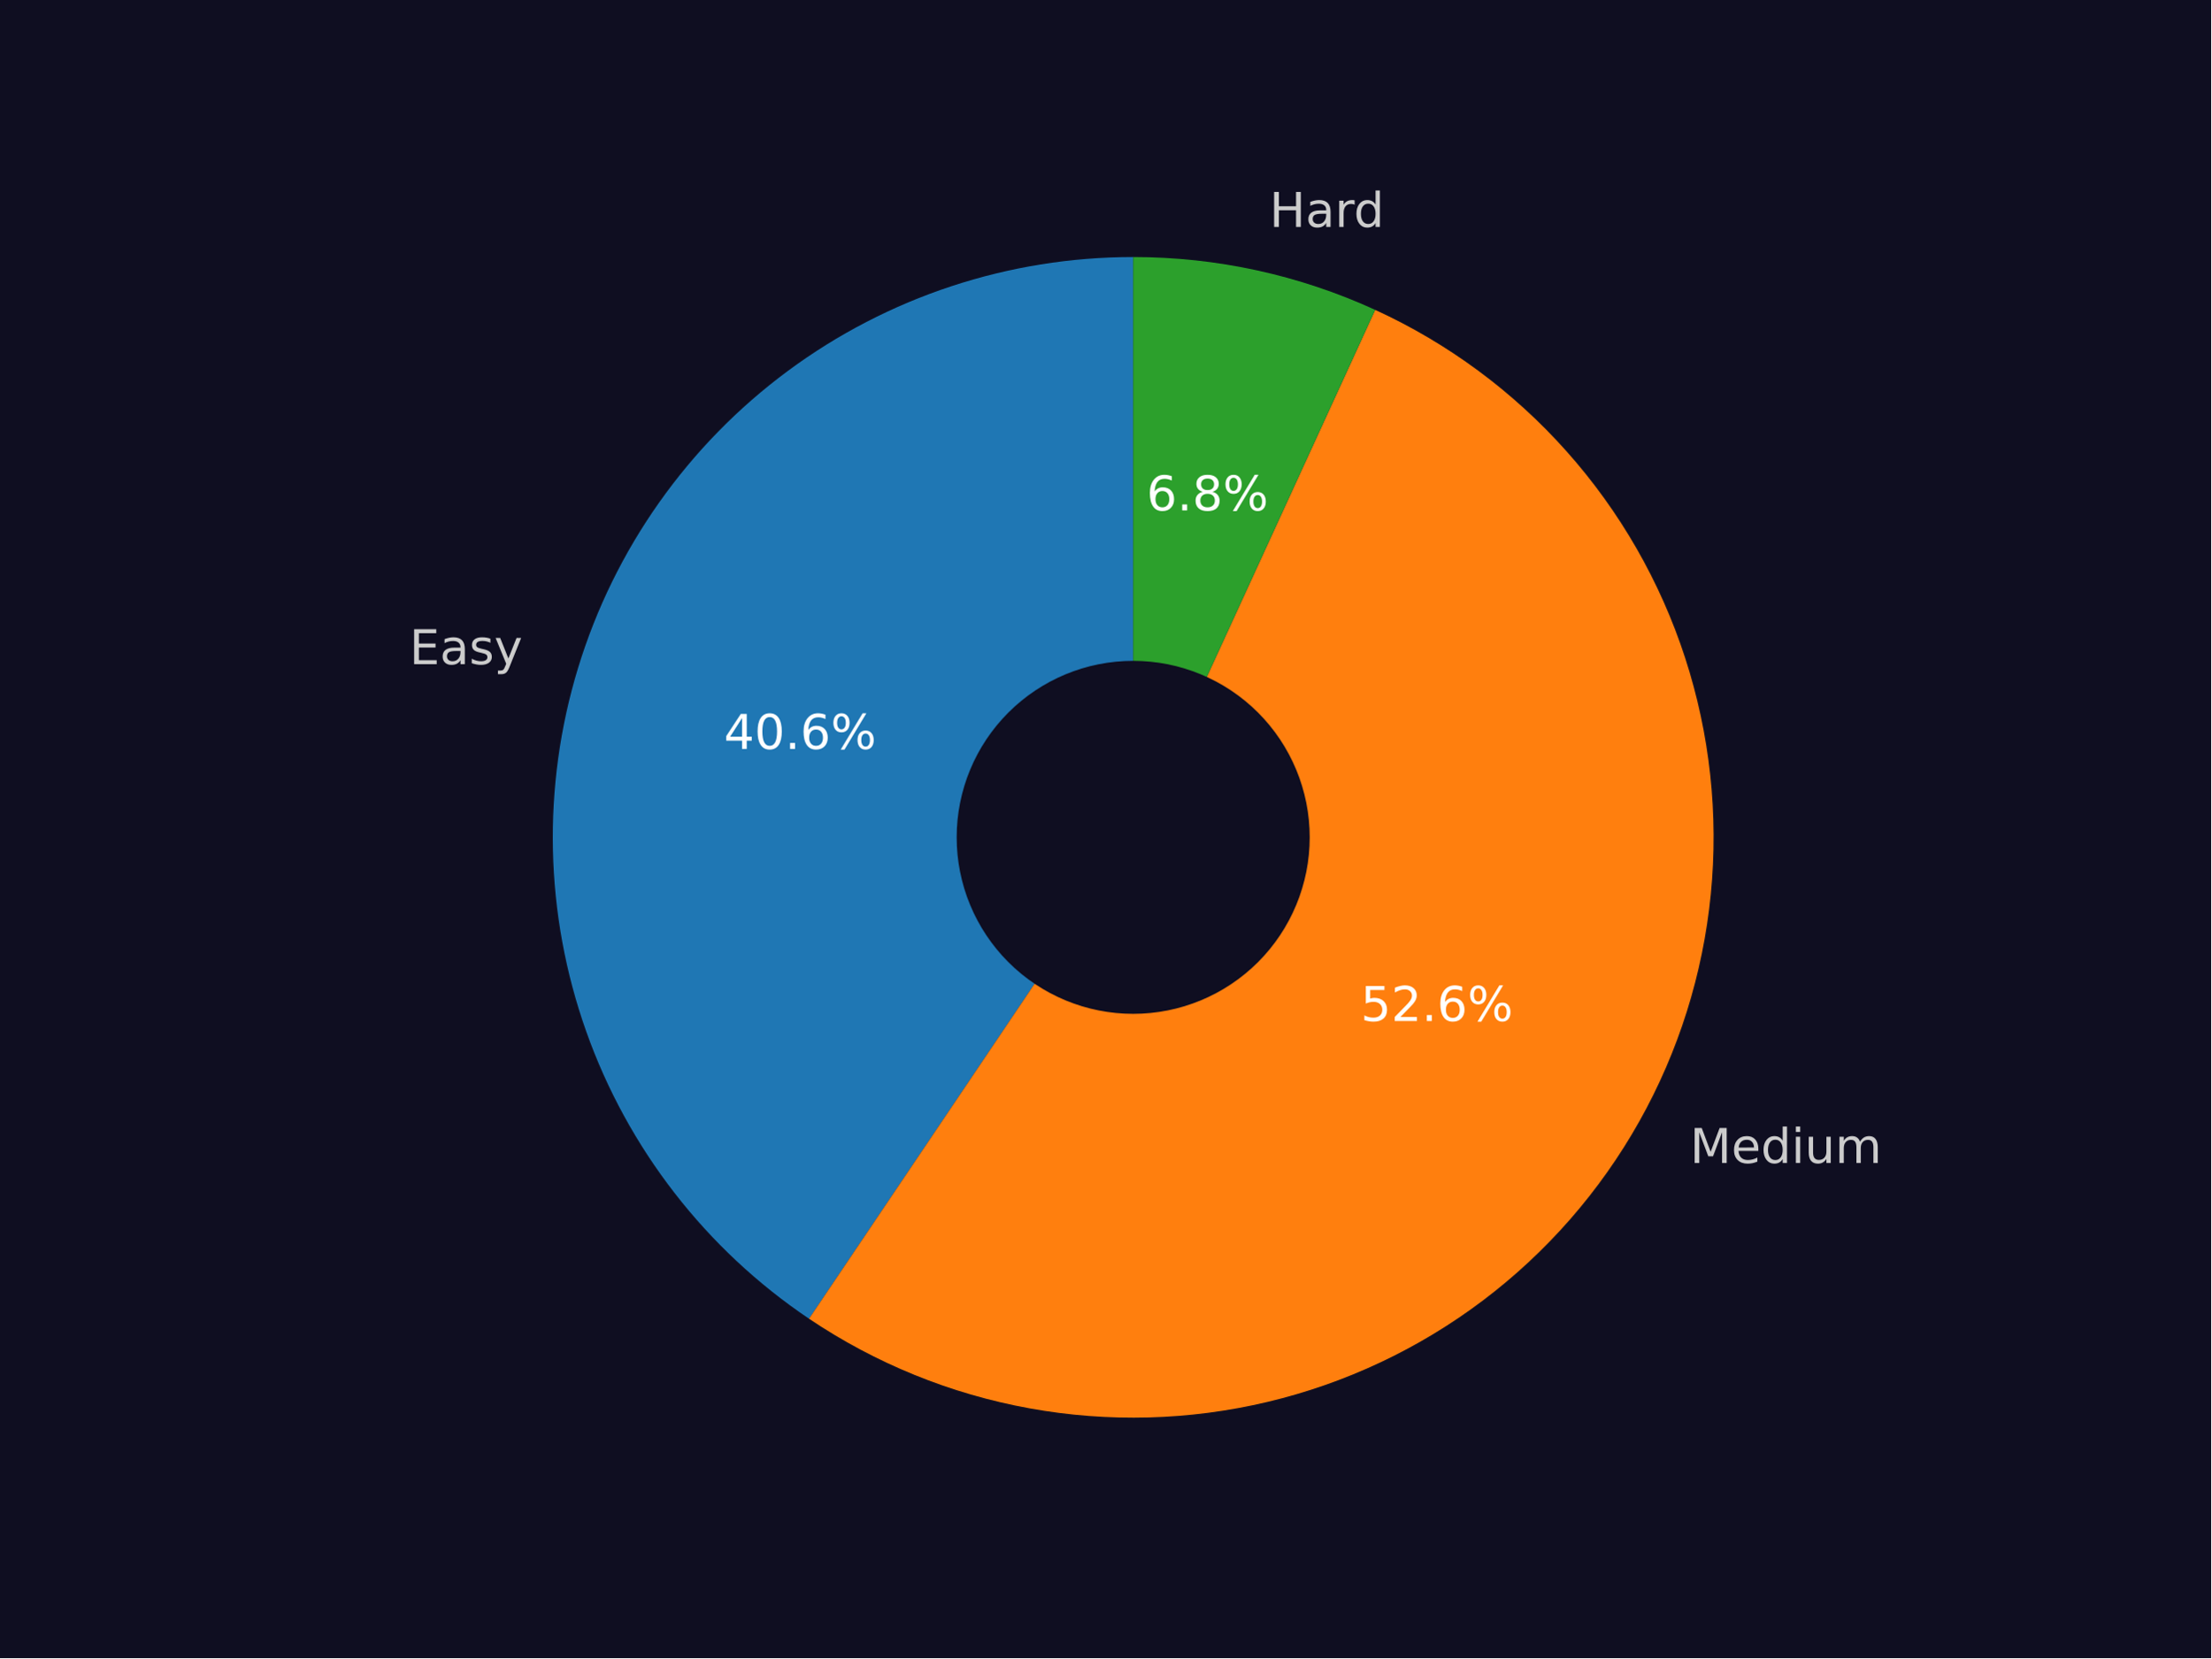
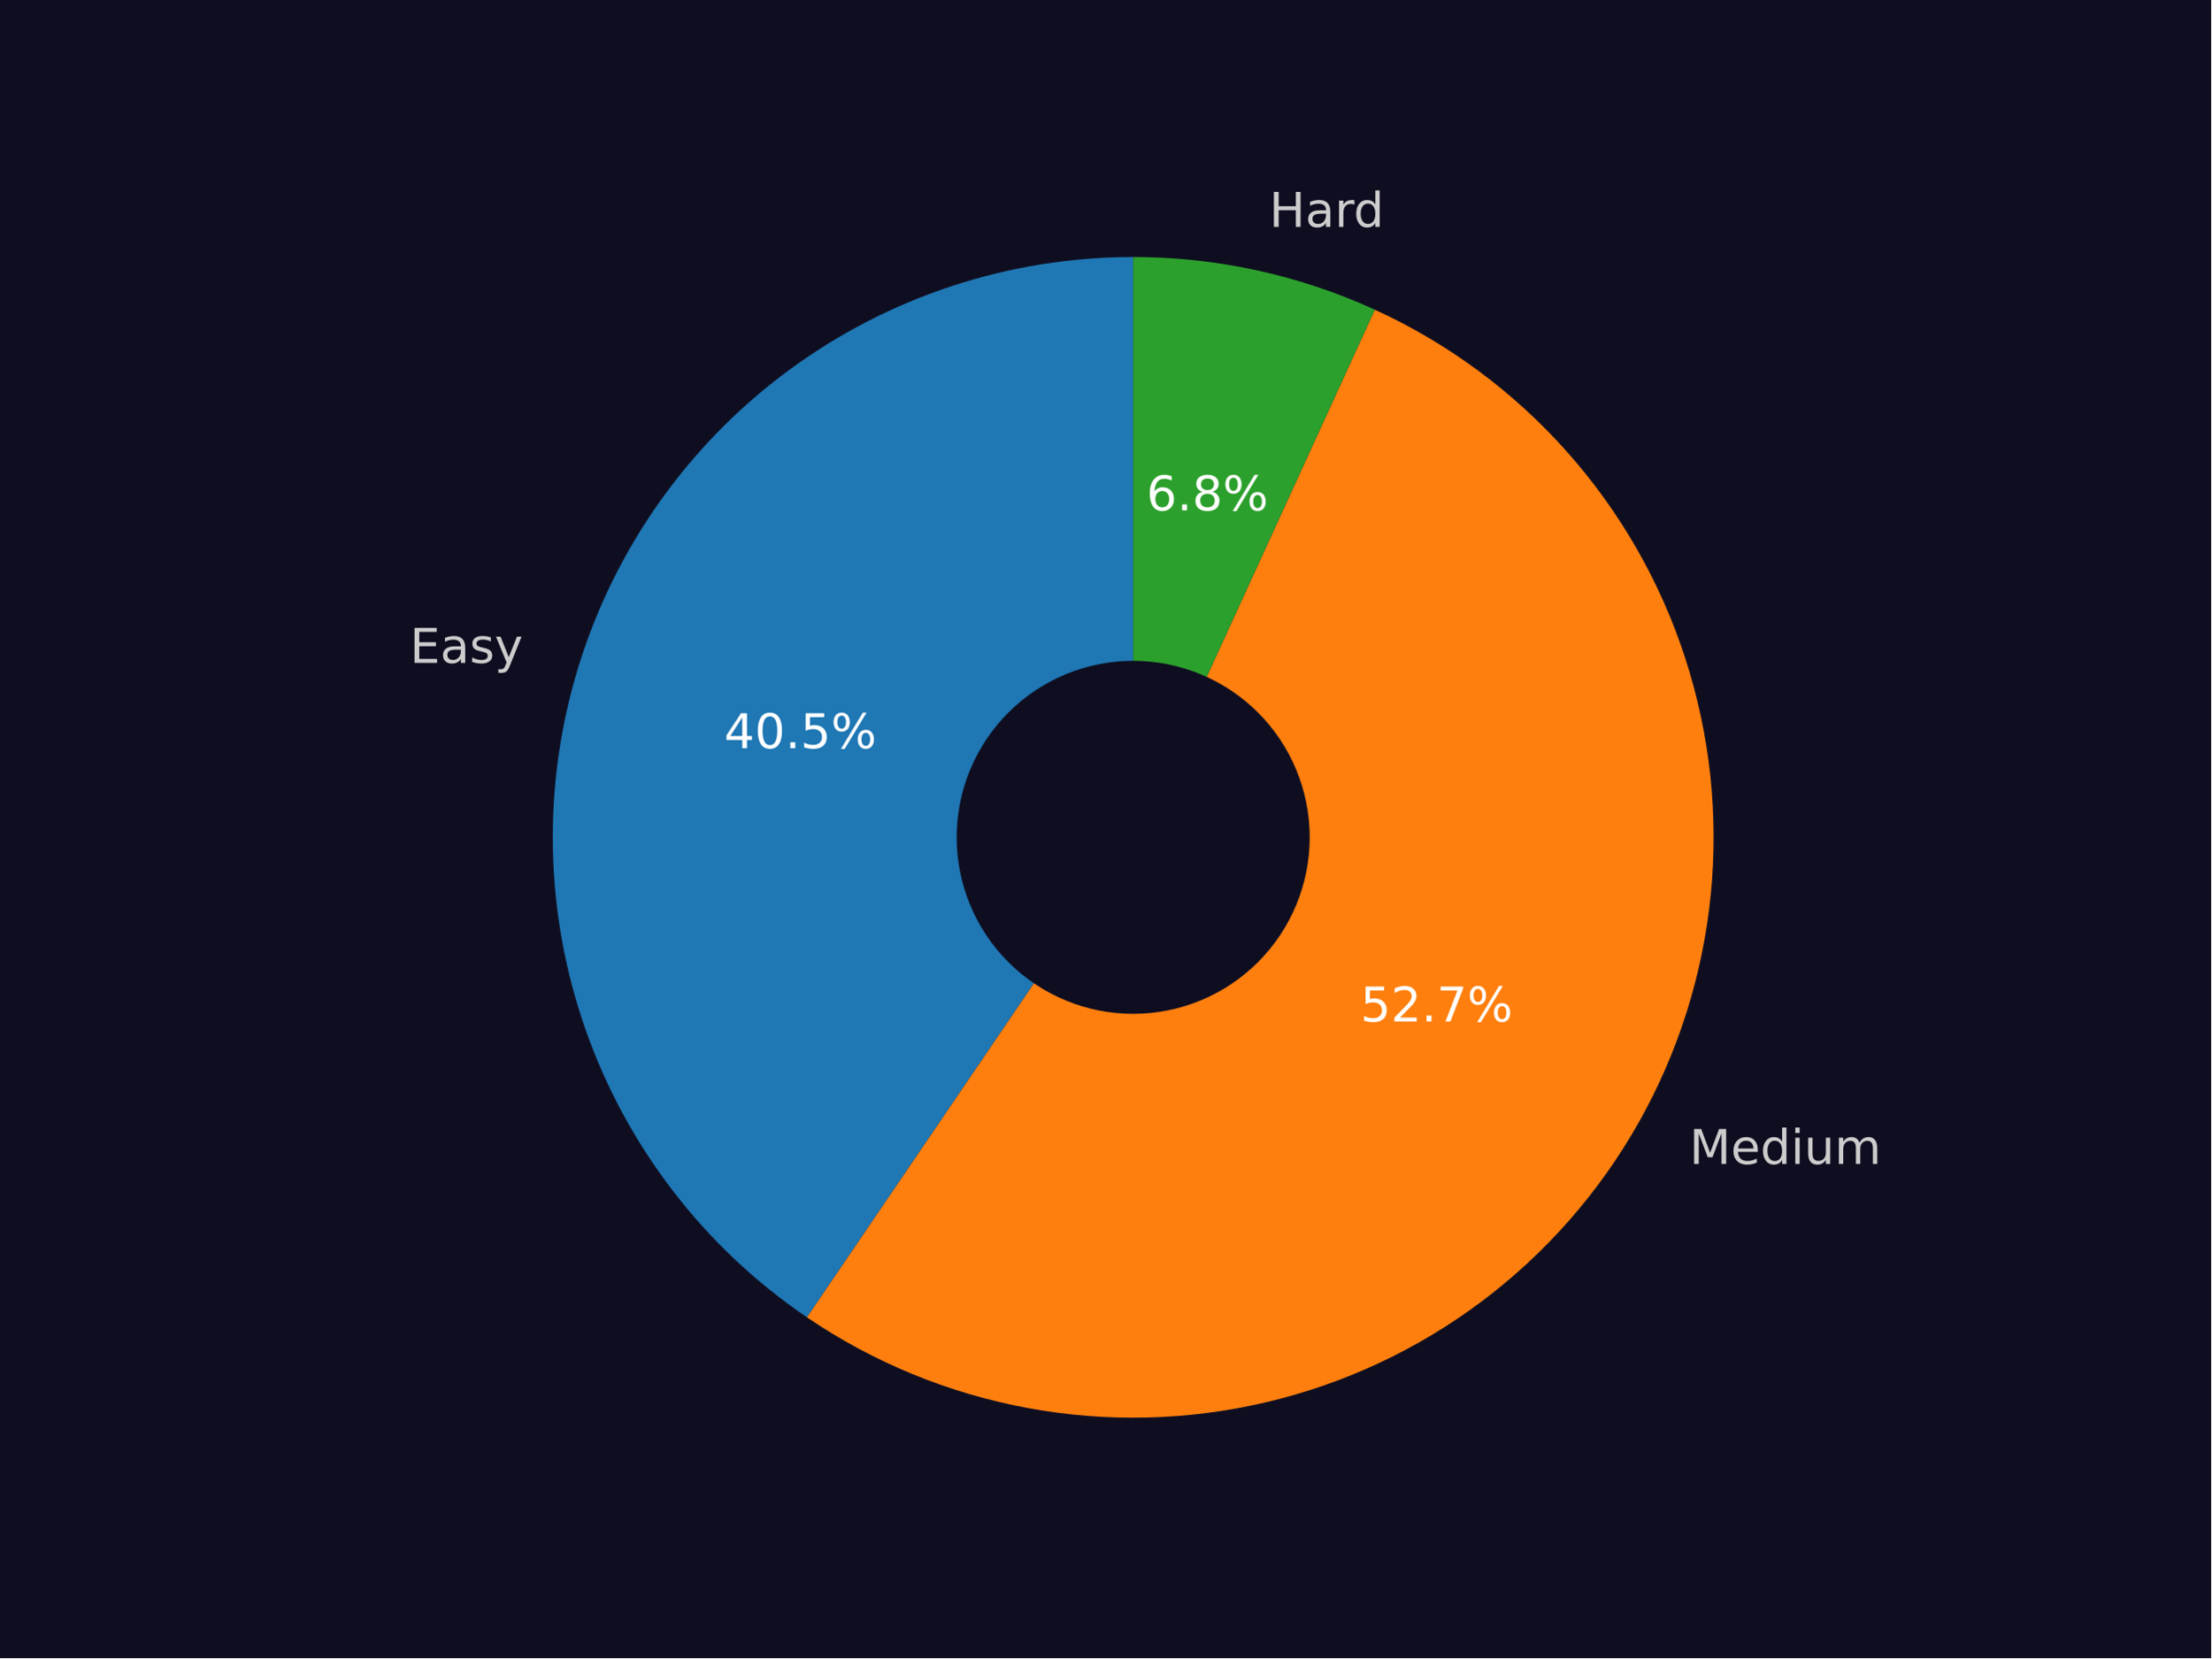
<svg xmlns="http://www.w3.org/2000/svg" xmlns:xlink="http://www.w3.org/1999/xlink" width="460.8pt" height="345.6pt" viewBox="0 0 460.8 345.6" version="1.1">
  <defs>
    <style type="text/css">*{stroke-linejoin: round; stroke-linecap: butt}</style>
  </defs>
  <g id="figure_1">
    <g id="patch_1">
      <path d="M 0 345.6  L 460.8 345.6  L 460.8 0  L 0 0  z " style="fill: #0f0e21" />
    </g>
    <g id="axes_1">
      <g id="patch_2">
-         <path d="M 236.16 53.568  C 210.251 53.568 185.015 61.892 164.191 77.307  C 143.367 92.722 128.037 114.427 120.471 139.207  C 112.906 163.986 113.498 190.552 122.161 214.97  C 130.823 239.388 147.105 260.388 168.596 274.86  L 236.16 174.528  z " style="fill: #1f77b4" />
+         <path d="M 236.16 53.568  C 210.295 53.568 185.1 61.864 164.295 77.231  C 143.49 92.598 128.152 114.24 120.547 138.961  C 112.941 163.682 113.462 190.203 122.032 214.607  C 130.602 239.01 146.778 260.034 168.17 274.572  L 236.16 174.528  z " style="fill: #1f77b4" />
      </g>
      <g id="patch_3">
-         <path d="M 168.596 274.86  C 182.457 284.194 198.105 290.556 214.548 293.542  C 230.991 296.528 247.876 296.074 264.135 292.209  C 280.394 288.343 295.677 281.15 309.017 271.084  C 322.357 261.018 333.468 248.296 341.646 233.722  C 349.825 219.147 354.894 203.035 356.535 186.404  C 358.176 169.773 356.352 152.98 351.18 137.089  C 346.007 121.198 337.597 106.549 326.481 94.07  C 315.364 81.592 301.782 71.551 286.592 64.583  L 236.16 174.528  z " style="fill: #ff7f0e" />
+         <path d="M 168.17 274.572  C 182.013 283.979 197.659 290.412 214.116 293.463  C 230.573 296.513 247.486 296.114 263.781 292.292  C 280.076 288.47 295.402 281.307 308.786 271.258  C 322.171 261.209 333.325 248.49 341.542 233.908  C 349.758 219.326 354.859 203.196 356.521 186.542  C 358.184 169.887 356.371 153.067 351.199 137.149  C 346.027 121.231 337.607 106.558 326.473 94.062  C 315.339 81.565 301.731 71.514 286.513 64.547  L 236.16 174.528  z " style="fill: #ff7f0e" />
      </g>
      <g id="patch_4">
-         <path d="M 286.592 64.583  C 278.703 60.965 270.449 58.206 261.97 56.354  C 253.491 54.502 244.838 53.568 236.16 53.568  L 236.16 174.528  z " style="fill: #2ca02c" />
+         <path d="M 286.513 64.547  C 278.635 60.94 270.393 58.19 261.928 56.345  C 253.463 54.499 244.824 53.568 236.16 53.568  L 236.16 174.528  z " style="fill: #2ca02c" />
      </g>
      <g id="patch_5">
-         <path d="M 236.16 210.816  C 245.783 210.816 255.014 206.993 261.819 200.188  C 268.624 193.383 272.448 184.152 272.448 174.528  C 272.448 164.904 268.624 155.674 261.819 148.869  C 255.014 142.064 245.783 138.24 236.16 138.24  C 226.536 138.24 217.305 142.064 210.5 148.869  C 203.695 155.674 199.872 164.904 199.872 174.528  C 199.872 184.152 203.695 193.383 210.5 200.188  C 217.305 206.993 226.536 210.816 236.16 210.816  z " clip-path="url(#pbe40dfe867)" style="fill: #0f0e21; stroke: #0f0e21; stroke-linejoin: miter" />
+         <path d="M 236.16 210.816  C 245.783 210.816 255.014 206.993 261.819 200.188  C 268.624 193.383 272.448 184.152 272.448 174.528  C 272.448 164.904 268.624 155.674 261.819 148.869  C 255.014 142.064 245.783 138.24 236.16 138.24  C 226.536 138.24 217.305 142.064 210.5 148.869  C 203.695 155.674 199.872 164.904 199.872 174.528  C 199.872 184.152 203.695 193.383 210.5 200.188  C 217.305 206.993 226.536 210.816 236.16 210.816  z " clip-path="url(#pe0eff17123)" style="fill: #0f0e21; stroke: #0f0e21; stroke-linejoin: miter" />
      </g>
      <g id="matplotlib.axis_1" />
      <g id="matplotlib.axis_2" />
      <g id="text_1">
-         <g style="fill: #cccccc" transform="translate(85.32767 138.4338) scale(0.1 -0.1)">
+         <g style="fill: #cccccc" transform="translate(85.41049 138.1636) scale(0.1 -0.1)">
          <defs>
            <path id="DejaVuSans-45" d="M 628 4666  L 3578 4666  L 3578 4134  L 1259 4134  L 1259 2753  L 3481 2753  L 3481 2222  L 1259 2222  L 1259 531  L 3634 531  L 3634 0  L 628 0  L 628 4666  z " transform="scale(0.015625)" />
            <path id="DejaVuSans-61" d="M 2194 1759  Q 1497 1759 1228 1600  Q 959 1441 959 1056  Q 959 750 1161 570  Q 1363 391 1709 391  Q 2188 391 2477 730  Q 2766 1069 2766 1631  L 2766 1759  L 2194 1759  z M 3341 1997  L 3341 0  L 2766 0  L 2766 531  Q 2569 213 2275 61  Q 1981 -91 1556 -91  Q 1019 -91 701 211  Q 384 513 384 1019  Q 384 1609 779 1909  Q 1175 2209 1959 2209  L 2766 2209  L 2766 2266  Q 2766 2663 2505 2880  Q 2244 3097 1772 3097  Q 1472 3097 1187 3025  Q 903 2953 641 2809  L 641 3341  Q 956 3463 1253 3523  Q 1550 3584 1831 3584  Q 2591 3584 2966 3190  Q 3341 2797 3341 1997  z " transform="scale(0.015625)" />
            <path id="DejaVuSans-73" d="M 2834 3397  L 2834 2853  Q 2591 2978 2328 3040  Q 2066 3103 1784 3103  Q 1356 3103 1142 2972  Q 928 2841 928 2578  Q 928 2378 1081 2264  Q 1234 2150 1697 2047  L 1894 2003  Q 2506 1872 2764 1633  Q 3022 1394 3022 966  Q 3022 478 2636 193  Q 2250 -91 1575 -91  Q 1294 -91 989 -36  Q 684 19 347 128  L 347 722  Q 666 556 975 473  Q 1284 391 1588 391  Q 1994 391 2212 530  Q 2431 669 2431 922  Q 2431 1156 2273 1281  Q 2116 1406 1581 1522  L 1381 1569  Q 847 1681 609 1914  Q 372 2147 372 2553  Q 372 3047 722 3315  Q 1072 3584 1716 3584  Q 2034 3584 2315 3537  Q 2597 3491 2834 3397  z " transform="scale(0.015625)" />
            <path id="DejaVuSans-79" d="M 2059 -325  Q 1816 -950 1584 -1140  Q 1353 -1331 966 -1331  L 506 -1331  L 506 -850  L 844 -850  Q 1081 -850 1212 -737  Q 1344 -625 1503 -206  L 1606 56  L 191 3500  L 800 3500  L 1894 763  L 2988 3500  L 3597 3500  L 2059 -325  z " transform="scale(0.015625)" />
          </defs>
          <use xlink:href="#DejaVuSans-45" />
          <use xlink:href="#DejaVuSans-61" x="63.184" />
          <use xlink:href="#DejaVuSans-73" x="124.463" />
          <use xlink:href="#DejaVuSans-79" x="176.562" />
        </g>
      </g>
      <g id="text_2">
-         <g style="fill: #ffffff" transform="translate(150.8631 156.0945) scale(0.1 -0.1)">
+         <g style="fill: #ffffff" transform="translate(150.9083 155.9471) scale(0.1 -0.1)">
          <defs>
            <path id="DejaVuSans-34" d="M 2419 4116  L 825 1625  L 2419 1625  L 2419 4116  z M 2253 4666  L 3047 4666  L 3047 1625  L 3713 1625  L 3713 1100  L 3047 1100  L 3047 0  L 2419 0  L 2419 1100  L 313 1100  L 313 1709  L 2253 4666  z " transform="scale(0.015625)" />
            <path id="DejaVuSans-30" d="M 2034 4250  Q 1547 4250 1301 3770  Q 1056 3291 1056 2328  Q 1056 1369 1301 889  Q 1547 409 2034 409  Q 2525 409 2770 889  Q 3016 1369 3016 2328  Q 3016 3291 2770 3770  Q 2525 4250 2034 4250  z M 2034 4750  Q 2819 4750 3233 4129  Q 3647 3509 3647 2328  Q 3647 1150 3233 529  Q 2819 -91 2034 -91  Q 1250 -91 836 529  Q 422 1150 422 2328  Q 422 3509 836 4129  Q 1250 4750 2034 4750  z " transform="scale(0.015625)" />
            <path id="DejaVuSans-2e" d="M 684 794  L 1344 794  L 1344 0  L 684 0  L 684 794  z " transform="scale(0.015625)" />
-             <path id="DejaVuSans-36" d="M 2113 2584  Q 1688 2584 1439 2293  Q 1191 2003 1191 1497  Q 1191 994 1439 701  Q 1688 409 2113 409  Q 2538 409 2786 701  Q 3034 994 3034 1497  Q 3034 2003 2786 2293  Q 2538 2584 2113 2584  z M 3366 4563  L 3366 3988  Q 3128 4100 2886 4159  Q 2644 4219 2406 4219  Q 1781 4219 1451 3797  Q 1122 3375 1075 2522  Q 1259 2794 1537 2939  Q 1816 3084 2150 3084  Q 2853 3084 3261 2657  Q 3669 2231 3669 1497  Q 3669 778 3244 343  Q 2819 -91 2113 -91  Q 1303 -91 875 529  Q 447 1150 447 2328  Q 447 3434 972 4092  Q 1497 4750 2381 4750  Q 2619 4750 2861 4703  Q 3103 4656 3366 4563  z " transform="scale(0.015625)" />
+             <path id="DejaVuSans-35" d="M 691 4666  L 3169 4666  L 3169 4134  L 1269 4134  L 1269 2991  Q 1406 3038 1543 3061  Q 1681 3084 1819 3084  Q 2600 3084 3056 2656  Q 3513 2228 3513 1497  Q 3513 744 3044 326  Q 2575 -91 1722 -91  Q 1428 -91 1123 -41  Q 819 9 494 109  L 494 744  Q 775 591 1075 516  Q 1375 441 1709 441  Q 2250 441 2565 725  Q 2881 1009 2881 1497  Q 2881 1984 2565 2268  Q 2250 2553 1709 2553  Q 1456 2553 1204 2497  Q 953 2441 691 2322  L 691 4666  z " transform="scale(0.015625)" />
            <path id="DejaVuSans-25" d="M 4653 2053  Q 4381 2053 4226 1822  Q 4072 1591 4072 1178  Q 4072 772 4226 539  Q 4381 306 4653 306  Q 4919 306 5073 539  Q 5228 772 5228 1178  Q 5228 1588 5073 1820  Q 4919 2053 4653 2053  z M 4653 2450  Q 5147 2450 5437 2106  Q 5728 1763 5728 1178  Q 5728 594 5436 251  Q 5144 -91 4653 -91  Q 4153 -91 3862 251  Q 3572 594 3572 1178  Q 3572 1766 3864 2108  Q 4156 2450 4653 2450  z M 1428 4353  Q 1159 4353 1004 4120  Q 850 3888 850 3481  Q 850 3069 1003 2837  Q 1156 2606 1428 2606  Q 1700 2606 1854 2837  Q 2009 3069 2009 3481  Q 2009 3884 1853 4118  Q 1697 4353 1428 4353  z M 4250 4750  L 4750 4750  L 1831 -91  L 1331 -91  L 4250 4750  z M 1428 4750  Q 1922 4750 2215 4408  Q 2509 4066 2509 3481  Q 2509 2891 2217 2550  Q 1925 2209 1428 2209  Q 931 2209 642 2551  Q 353 2894 353 3481  Q 353 4063 643 4406  Q 934 4750 1428 4750  z " transform="scale(0.015625)" />
          </defs>
          <use xlink:href="#DejaVuSans-34" />
          <use xlink:href="#DejaVuSans-30" x="63.623" />
          <use xlink:href="#DejaVuSans-2e" x="127.246" />
-           <use xlink:href="#DejaVuSans-36" x="159.033" />
+           <use xlink:href="#DejaVuSans-35" x="159.033" />
          <use xlink:href="#DejaVuSans-25" x="222.656" />
        </g>
      </g>
      <g id="text_3">
-         <g style="fill: #cccccc" transform="translate(352.1949 242.4003) scale(0.1 -0.1)">
+         <g style="fill: #cccccc" transform="translate(352.0798 242.6051) scale(0.1 -0.1)">
          <defs>
            <path id="DejaVuSans-4d" d="M 628 4666  L 1569 4666  L 2759 1491  L 3956 4666  L 4897 4666  L 4897 0  L 4281 0  L 4281 4097  L 3078 897  L 2444 897  L 1241 4097  L 1241 0  L 628 0  L 628 4666  z " transform="scale(0.015625)" />
            <path id="DejaVuSans-65" d="M 3597 1894  L 3597 1613  L 953 1613  Q 991 1019 1311 708  Q 1631 397 2203 397  Q 2534 397 2845 478  Q 3156 559 3463 722  L 3463 178  Q 3153 47 2828 -22  Q 2503 -91 2169 -91  Q 1331 -91 842 396  Q 353 884 353 1716  Q 353 2575 817 3079  Q 1281 3584 2069 3584  Q 2775 3584 3186 3129  Q 3597 2675 3597 1894  z M 3022 2063  Q 3016 2534 2758 2815  Q 2500 3097 2075 3097  Q 1594 3097 1305 2825  Q 1016 2553 972 2059  L 3022 2063  z " transform="scale(0.015625)" />
            <path id="DejaVuSans-64" d="M 2906 2969  L 2906 4863  L 3481 4863  L 3481 0  L 2906 0  L 2906 525  Q 2725 213 2448 61  Q 2172 -91 1784 -91  Q 1150 -91 751 415  Q 353 922 353 1747  Q 353 2572 751 3078  Q 1150 3584 1784 3584  Q 2172 3584 2448 3432  Q 2725 3281 2906 2969  z M 947 1747  Q 947 1113 1208 752  Q 1469 391 1925 391  Q 2381 391 2643 752  Q 2906 1113 2906 1747  Q 2906 2381 2643 2742  Q 2381 3103 1925 3103  Q 1469 3103 1208 2742  Q 947 2381 947 1747  z " transform="scale(0.015625)" />
            <path id="DejaVuSans-69" d="M 603 3500  L 1178 3500  L 1178 0  L 603 0  L 603 3500  z M 603 4863  L 1178 4863  L 1178 4134  L 603 4134  L 603 4863  z " transform="scale(0.015625)" />
            <path id="DejaVuSans-75" d="M 544 1381  L 544 3500  L 1119 3500  L 1119 1403  Q 1119 906 1312 657  Q 1506 409 1894 409  Q 2359 409 2629 706  Q 2900 1003 2900 1516  L 2900 3500  L 3475 3500  L 3475 0  L 2900 0  L 2900 538  Q 2691 219 2414 64  Q 2138 -91 1772 -91  Q 1169 -91 856 284  Q 544 659 544 1381  z M 1991 3584  L 1991 3584  z " transform="scale(0.015625)" />
            <path id="DejaVuSans-6d" d="M 3328 2828  Q 3544 3216 3844 3400  Q 4144 3584 4550 3584  Q 5097 3584 5394 3201  Q 5691 2819 5691 2113  L 5691 0  L 5113 0  L 5113 2094  Q 5113 2597 4934 2840  Q 4756 3084 4391 3084  Q 3944 3084 3684 2787  Q 3425 2491 3425 1978  L 3425 0  L 2847 0  L 2847 2094  Q 2847 2600 2669 2842  Q 2491 3084 2119 3084  Q 1678 3084 1418 2786  Q 1159 2488 1159 1978  L 1159 0  L 581 0  L 581 3500  L 1159 3500  L 1159 2956  Q 1356 3278 1631 3431  Q 1906 3584 2284 3584  Q 2666 3584 2933 3390  Q 3200 3197 3328 2828  z " transform="scale(0.015625)" />
          </defs>
          <use xlink:href="#DejaVuSans-4d" />
          <use xlink:href="#DejaVuSans-65" x="86.279" />
          <use xlink:href="#DejaVuSans-64" x="147.803" />
          <use xlink:href="#DejaVuSans-69" x="211.279" />
          <use xlink:href="#DejaVuSans-75" x="239.062" />
          <use xlink:href="#DejaVuSans-6d" x="302.441" />
        </g>
      </g>
      <g id="text_4">
-         <g style="fill: #ffffff" transform="translate(283.568 212.8036) scale(0.1 -0.1)">
+         <g style="fill: #ffffff" transform="translate(283.5052 212.9153) scale(0.1 -0.1)">
          <defs>
-             <path id="DejaVuSans-35" d="M 691 4666  L 3169 4666  L 3169 4134  L 1269 4134  L 1269 2991  Q 1406 3038 1543 3061  Q 1681 3084 1819 3084  Q 2600 3084 3056 2656  Q 3513 2228 3513 1497  Q 3513 744 3044 326  Q 2575 -91 1722 -91  Q 1428 -91 1123 -41  Q 819 9 494 109  L 494 744  Q 775 591 1075 516  Q 1375 441 1709 441  Q 2250 441 2565 725  Q 2881 1009 2881 1497  Q 2881 1984 2565 2268  Q 2250 2553 1709 2553  Q 1456 2553 1204 2497  Q 953 2441 691 2322  L 691 4666  z " transform="scale(0.015625)" />
            <path id="DejaVuSans-32" d="M 1228 531  L 3431 531  L 3431 0  L 469 0  L 469 531  Q 828 903 1448 1529  Q 2069 2156 2228 2338  Q 2531 2678 2651 2914  Q 2772 3150 2772 3378  Q 2772 3750 2511 3984  Q 2250 4219 1831 4219  Q 1534 4219 1204 4116  Q 875 4013 500 3803  L 500 4441  Q 881 4594 1212 4672  Q 1544 4750 1819 4750  Q 2544 4750 2975 4387  Q 3406 4025 3406 3419  Q 3406 3131 3298 2873  Q 3191 2616 2906 2266  Q 2828 2175 2409 1742  Q 1991 1309 1228 531  z " transform="scale(0.015625)" />
+             <path id="DejaVuSans-37" d="M 525 4666  L 3525 4666  L 3525 4397  L 1831 0  L 1172 0  L 2766 4134  L 525 4134  L 525 4666  z " transform="scale(0.015625)" />
          </defs>
          <use xlink:href="#DejaVuSans-35" />
          <use xlink:href="#DejaVuSans-32" x="63.623" />
          <use xlink:href="#DejaVuSans-2e" x="127.246" />
-           <use xlink:href="#DejaVuSans-36" x="159.033" />
+           <use xlink:href="#DejaVuSans-37" x="159.033" />
          <use xlink:href="#DejaVuSans-25" x="222.656" />
        </g>
      </g>
      <g id="text_5">
-         <g style="fill: #cccccc" transform="translate(264.5511 47.29576) scale(0.1 -0.1)">
+         <g style="fill: #cccccc" transform="translate(264.5045 47.2856) scale(0.1 -0.1)">
          <defs>
            <path id="DejaVuSans-48" d="M 628 4666  L 1259 4666  L 1259 2753  L 3553 2753  L 3553 4666  L 4184 4666  L 4184 0  L 3553 0  L 3553 2222  L 1259 2222  L 1259 0  L 628 0  L 628 4666  z " transform="scale(0.015625)" />
            <path id="DejaVuSans-72" d="M 2631 2963  Q 2534 3019 2420 3045  Q 2306 3072 2169 3072  Q 1681 3072 1420 2755  Q 1159 2438 1159 1844  L 1159 0  L 581 0  L 581 3500  L 1159 3500  L 1159 2956  Q 1341 3275 1631 3429  Q 1922 3584 2338 3584  Q 2397 3584 2469 3576  Q 2541 3569 2628 3553  L 2631 2963  z " transform="scale(0.015625)" />
          </defs>
          <use xlink:href="#DejaVuSans-48" />
          <use xlink:href="#DejaVuSans-61" x="75.195" />
          <use xlink:href="#DejaVuSans-72" x="136.475" />
          <use xlink:href="#DejaVuSans-64" x="175.838" />
        </g>
      </g>
      <g id="text_6">
-         <g style="fill: #ffffff" transform="translate(238.9435 106.3829) scale(0.1 -0.1)">
+         <g style="fill: #ffffff" transform="translate(238.9181 106.3773) scale(0.1 -0.1)">
          <defs>
+             <path id="DejaVuSans-36" d="M 2113 2584  Q 1688 2584 1439 2293  Q 1191 2003 1191 1497  Q 1191 994 1439 701  Q 1688 409 2113 409  Q 2538 409 2786 701  Q 3034 994 3034 1497  Q 3034 2003 2786 2293  Q 2538 2584 2113 2584  z M 3366 4563  L 3366 3988  Q 3128 4100 2886 4159  Q 2644 4219 2406 4219  Q 1781 4219 1451 3797  Q 1122 3375 1075 2522  Q 1259 2794 1537 2939  Q 1816 3084 2150 3084  Q 2853 3084 3261 2657  Q 3669 2231 3669 1497  Q 3669 778 3244 343  Q 2819 -91 2113 -91  Q 1303 -91 875 529  Q 447 1150 447 2328  Q 447 3434 972 4092  Q 1497 4750 2381 4750  Q 2619 4750 2861 4703  Q 3103 4656 3366 4563  z " transform="scale(0.015625)" />
            <path id="DejaVuSans-38" d="M 2034 2216  Q 1584 2216 1326 1975  Q 1069 1734 1069 1313  Q 1069 891 1326 650  Q 1584 409 2034 409  Q 2484 409 2743 651  Q 3003 894 3003 1313  Q 3003 1734 2745 1975  Q 2488 2216 2034 2216  z M 1403 2484  Q 997 2584 770 2862  Q 544 3141 544 3541  Q 544 4100 942 4425  Q 1341 4750 2034 4750  Q 2731 4750 3128 4425  Q 3525 4100 3525 3541  Q 3525 3141 3298 2862  Q 3072 2584 2669 2484  Q 3125 2378 3379 2068  Q 3634 1759 3634 1313  Q 3634 634 3220 271  Q 2806 -91 2034 -91  Q 1263 -91 848 271  Q 434 634 434 1313  Q 434 1759 690 2068  Q 947 2378 1403 2484  z M 1172 3481  Q 1172 3119 1398 2916  Q 1625 2713 2034 2713  Q 2441 2713 2670 2916  Q 2900 3119 2900 3481  Q 2900 3844 2670 4047  Q 2441 4250 2034 4250  Q 1625 4250 1398 4047  Q 1172 3844 1172 3481  z " transform="scale(0.015625)" />
          </defs>
          <use xlink:href="#DejaVuSans-36" />
          <use xlink:href="#DejaVuSans-2e" x="63.623" />
          <use xlink:href="#DejaVuSans-38" x="95.41" />
          <use xlink:href="#DejaVuSans-25" x="159.033" />
        </g>
      </g>
    </g>
  </g>
  <defs>
-     <clipPath id="pbe40dfe867">
+     <clipPath id="pe0eff17123">
      <rect x="57.6" y="41.472" width="357.12" height="266.112" />
    </clipPath>
  </defs>
</svg>
